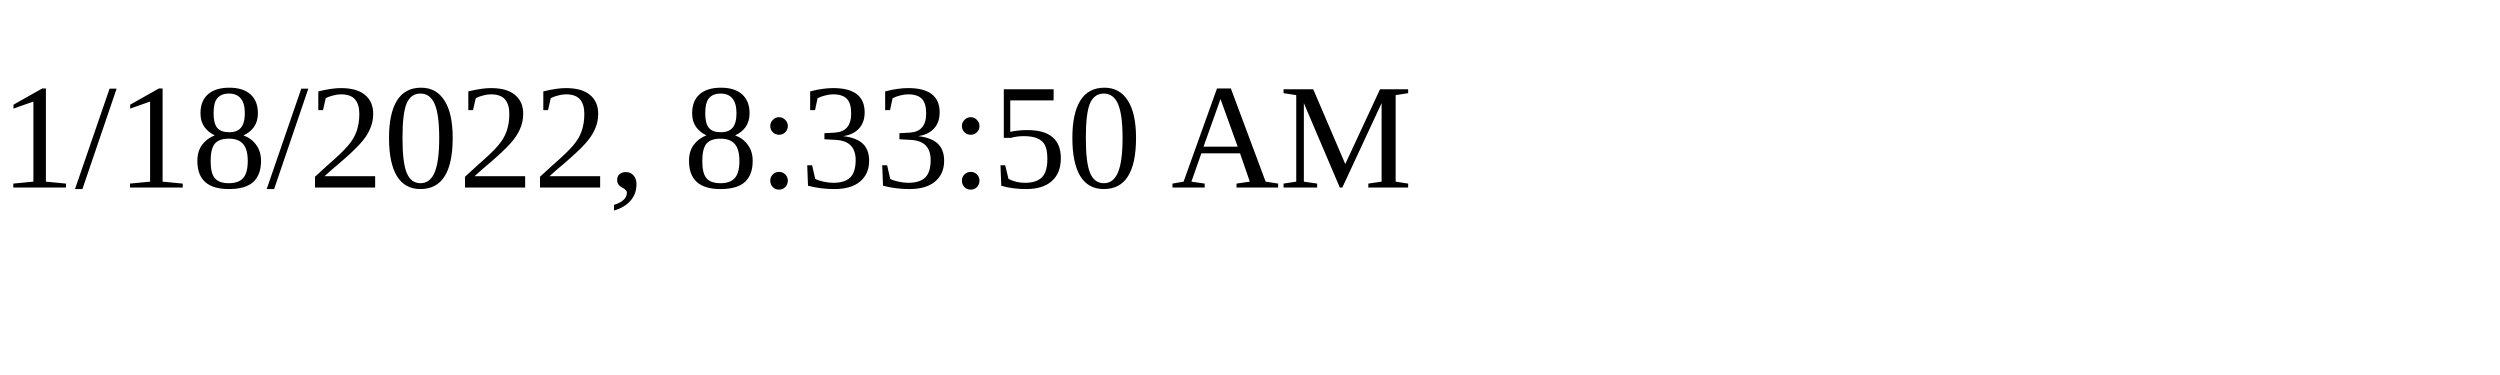
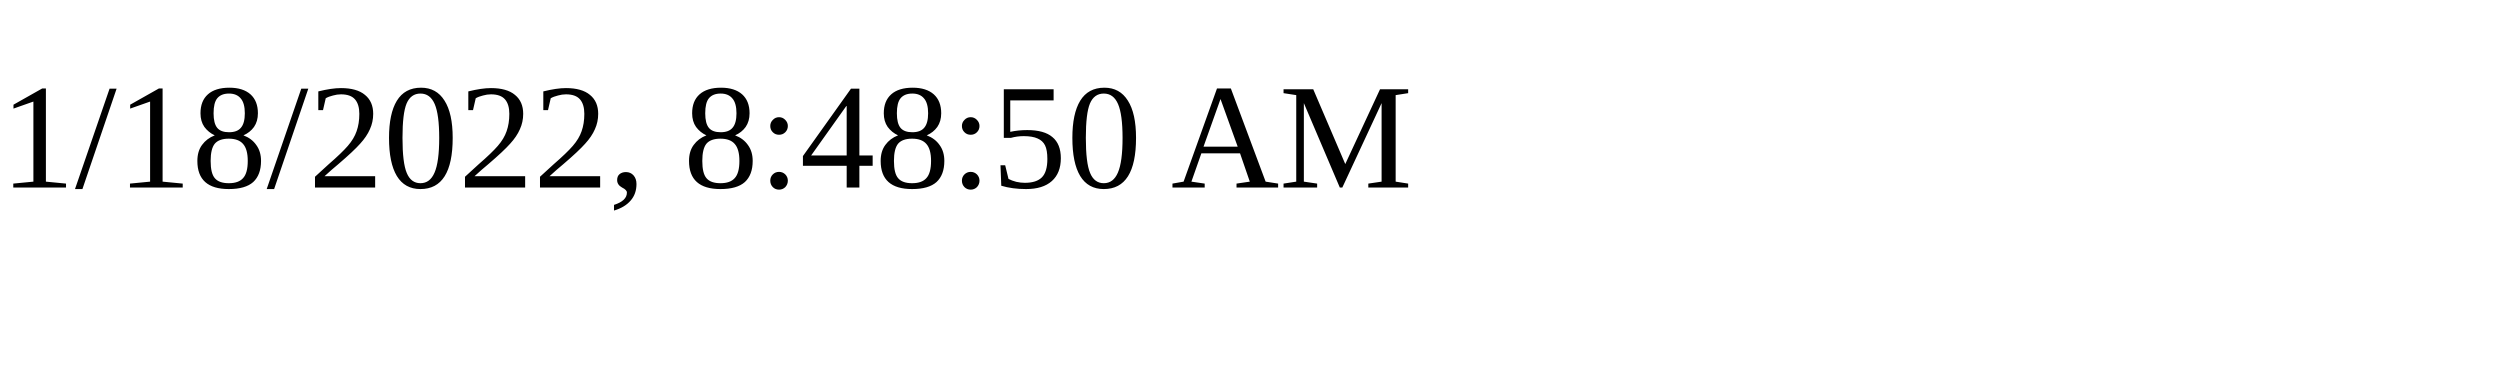
<svg xmlns="http://www.w3.org/2000/svg" height="30" width="200">
-   <text x="0" y="15">1/18/2022, 8:33:50 AM</text>
+   <text x="0" y="15">1/18/2022, 8:48:50 AM</text>
</svg>
